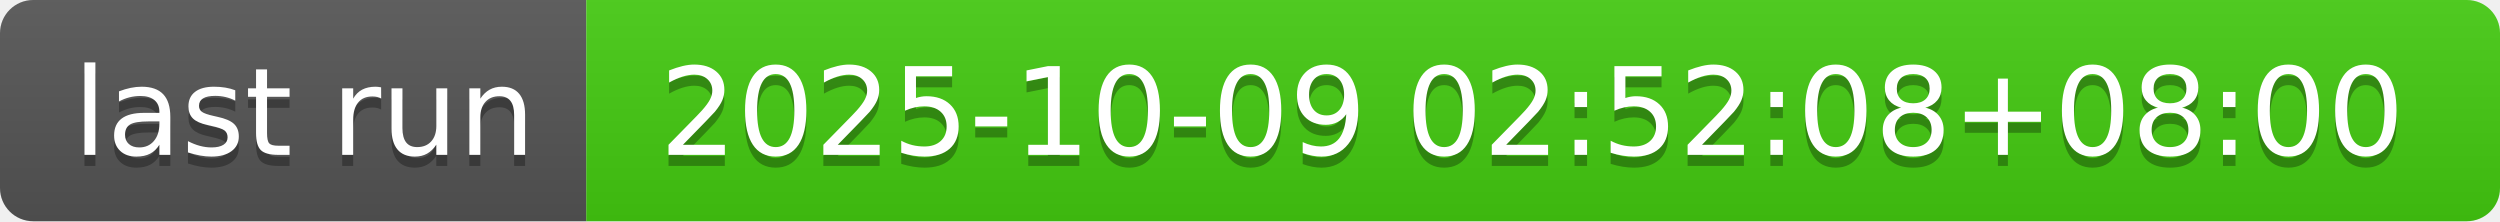
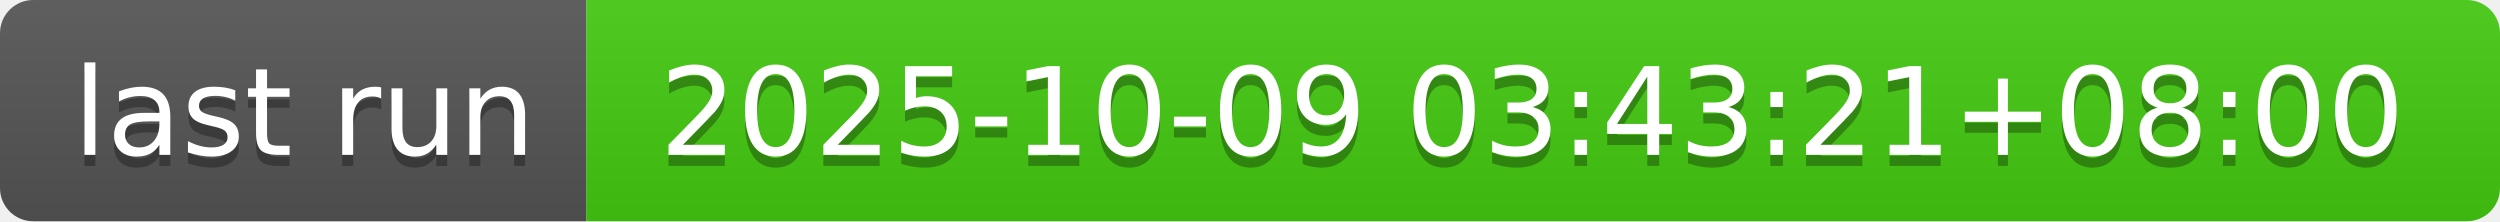
- <svg xmlns="http://www.w3.org/2000/svg" width="226" height="20" role="img" aria-label="last run: 2025-10-09 02:52:08+08:00">
+ <svg xmlns="http://www.w3.org/2000/svg" width="226" height="20" role="img" aria-label="last run: 2025-10-09 03:43:21+08:00">
  <linearGradient id="s" x2="0" y2="100%">
    <stop offset="0" stop-color="#bbb" stop-opacity=".1" />
    <stop offset="1" stop-opacity=".1" />
  </linearGradient>
  <clipPath id="r">
    <rect width="226" height="20" rx="3" fill="#fff" />
  </clipPath>
  <g clip-path="url(#r)">
    <rect width="53" height="20" fill="#555" />
    <rect x="53" width="173" height="20" fill="#4c1" />
    <rect width="226" height="20" fill="url(#s)" />
  </g>
  <g fill="#fff" text-anchor="middle" font-family="Verdana,Geneva,DejaVu Sans,sans-serif" text-rendering="geometricPrecision" font-size="110">
    <text aria-hidden="true" x="275" y="150" fill="#010101" fill-opacity=".3" transform="scale(.1)" textLength="430">last run</text>
    <text x="275" y="140" transform="scale(.1)" fill="#fff" textLength="430">last run</text>
-     <text aria-hidden="true" x="1385" y="150" fill="#010101" fill-opacity=".3" transform="scale(.1)" textLength="1630">2025-10-09 02:52:08+08:00</text>
-     <text x="1385" y="140" transform="scale(.1)" fill="#fff" textLength="1630">2025-10-09 02:52:08+08:00</text>
+     <text aria-hidden="true" x="1385" y="150" fill="#010101" fill-opacity=".3" transform="scale(.1)" textLength="1630">2025-10-09 03:43:21+08:00</text>
+     <text x="1385" y="140" transform="scale(.1)" fill="#fff" textLength="1630">2025-10-09 03:43:21+08:00</text>
  </g>
</svg>
